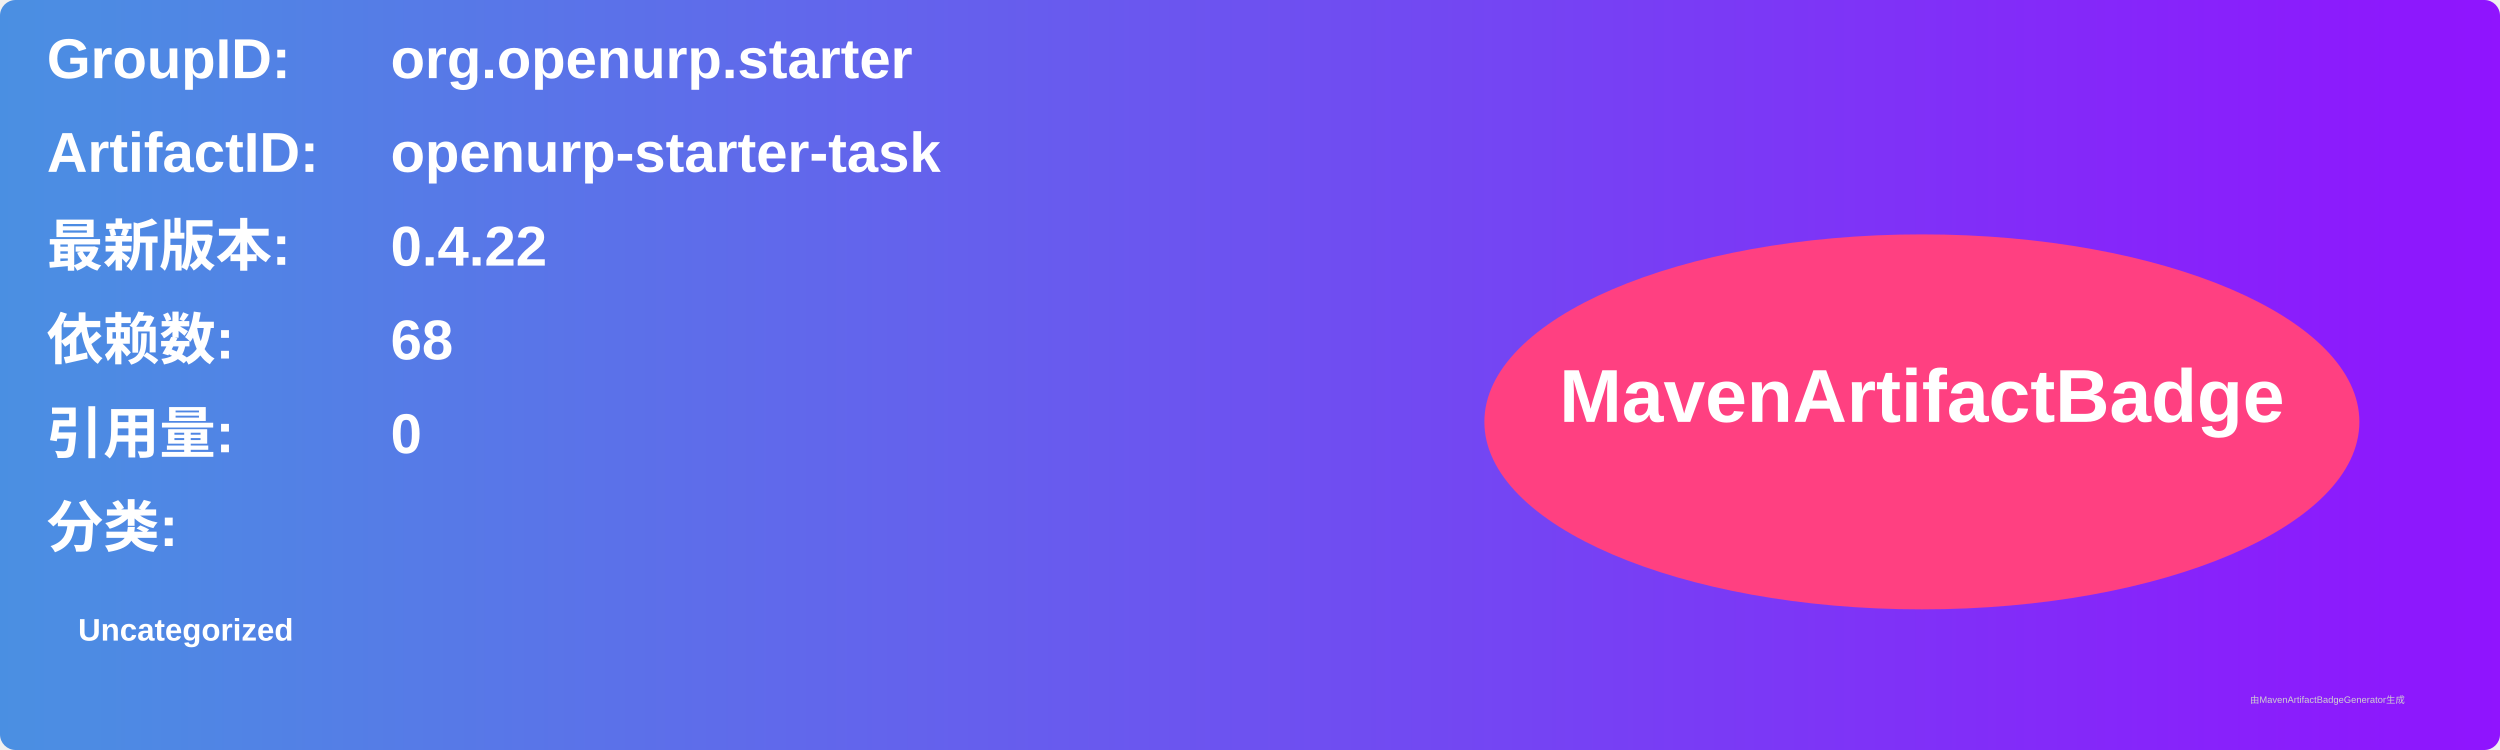
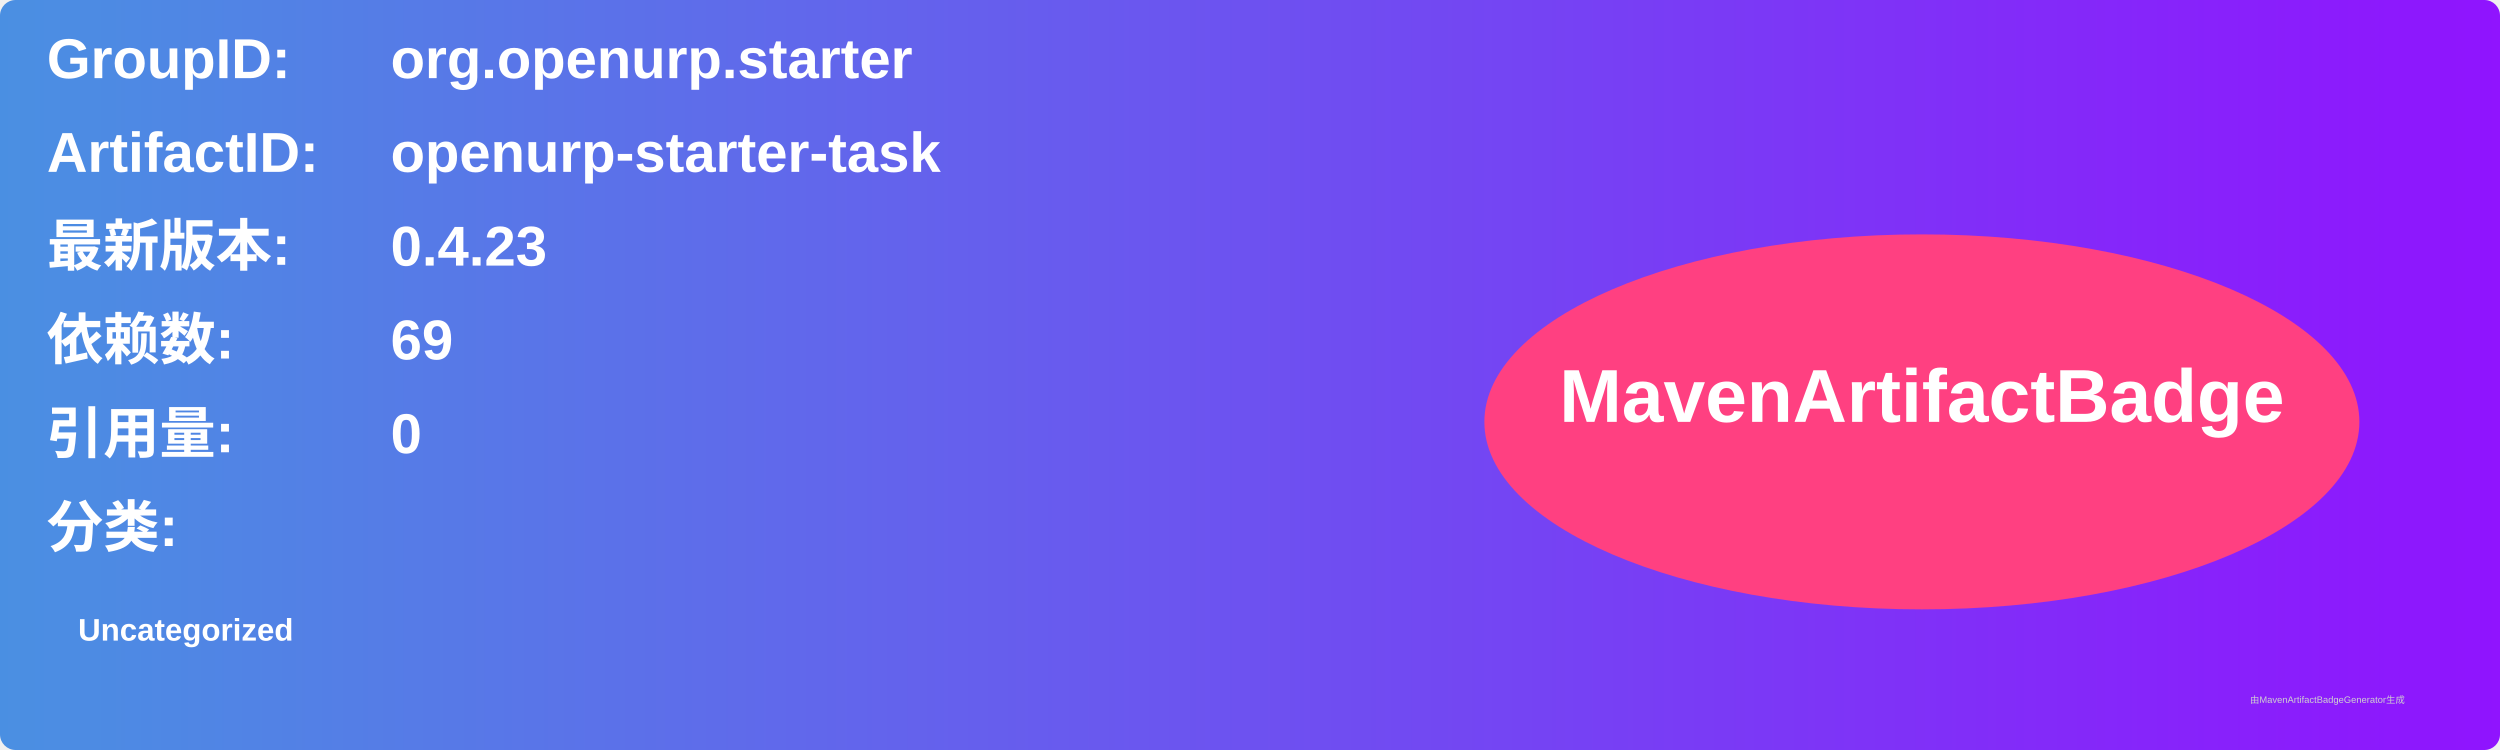
<svg xmlns="http://www.w3.org/2000/svg" width="800" height="240" viewBox="0 0 800 240">
  <linearGradient id="grad" x1="0%" y1="0%" x2="100%" y2="0%">
    <stop offset="0%" stop-color="#4a90e2" />
    <stop offset="100%" stop-color="#9013fe" />
  </linearGradient>
  <rect width="100%" height="100%" rx="5" ry="5" fill="url(#grad)" />
  <g transform="translate(15, 15)">
    <text x="0" y="10" font-family="Arial" font-size="18" fill="white" font-weight="bold" width="260">GroupID:</text>
    <text x="110" y="10" font-family="Arial" font-size="18" fill="white" font-weight="bold" width="460">org.openurp.starter</text>
    <text x="0" y="40" font-family="Arial" font-size="18" fill="white" font-weight="bold" width="260">ArtifactID:</text>
    <text x="110" y="40" font-family="Arial" font-size="18" fill="white" font-weight="bold" width="460">openurp-starter-task</text>
    <text x="0" y="70" font-family="Arial" font-size="18" fill="white" font-weight="bold">最新版本:</text>
    <text x="110" y="70" font-family="Arial" font-size="18" fill="white" font-weight="bold">
-       <tspan font-weight="bold">0.4.22</tspan>
+       <tspan font-weight="bold">0.4.23</tspan>
    </text>
    <text x="0" y="100" font-family="Arial" font-size="18" fill="white" font-weight="bold">依赖数: </text>
    <text x="110" y="100" font-family="Arial" font-size="18" fill="white">
-       <tspan font-weight="bold">68</tspan>
+       <tspan font-weight="bold">69</tspan>
    </text>
    <text x="0" y="130" font-family="Arial" font-size="18" fill="white" font-weight="bold">引用量: </text>
    <text x="110" y="130" font-family="Arial" font-size="18" fill="white">
      <tspan font-weight="bold">0</tspan>
    </text>
    <text x="0" y="160" font-family="Arial" font-size="18" fill="white" font-weight="bold">分类:</text>
    <text x="10" y="190" font-family="Arial" font-size="10" fill="white">
      <tspan font-weight="bold">Uncategorized</tspan>
    </text>
    <ellipse cx="600" cy="120" rx="140" ry="60" fill="#ff4081" />
    <text x="600" y="120" text-anchor="middle" font-family="Arial" font-size="24" fill="white" font-weight="bold">MavenArtifactBadge</text>
  </g>
  <text x="720" y="225" font-family="Arial" font-size="3" fill="#d0d0d0">由MavenArtifactBadgeGenerator生成</text>
</svg>
